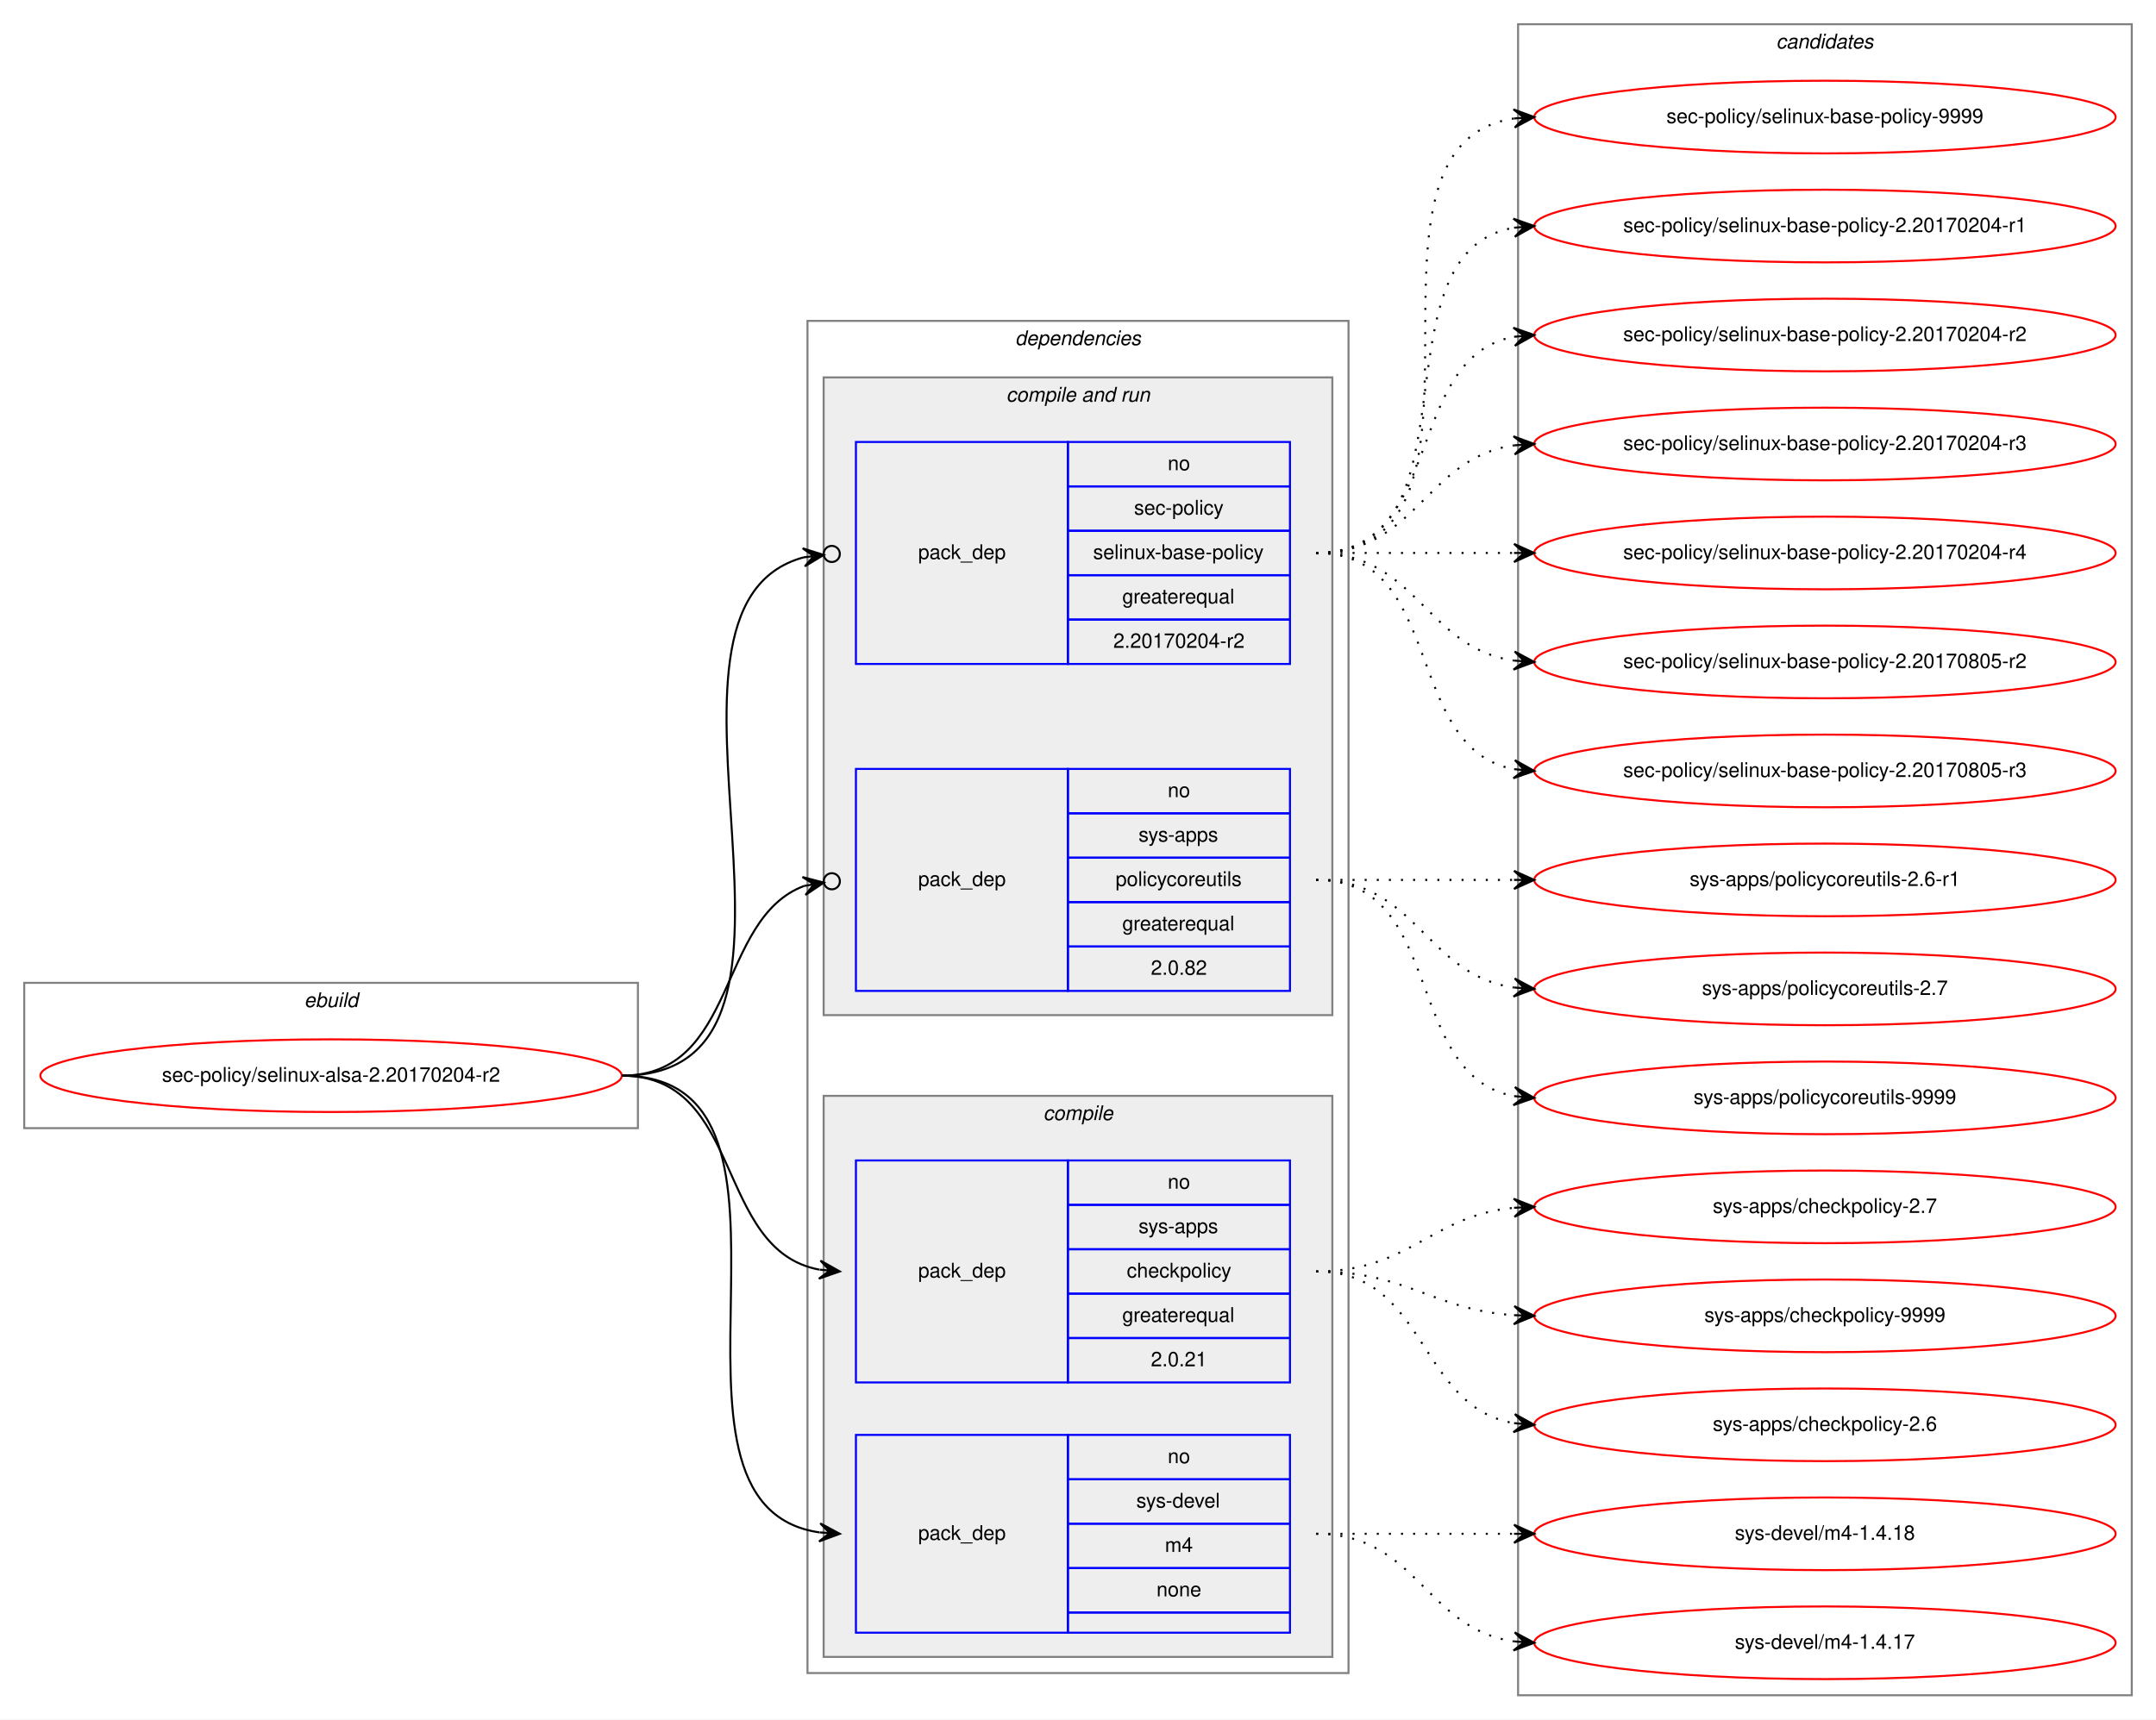
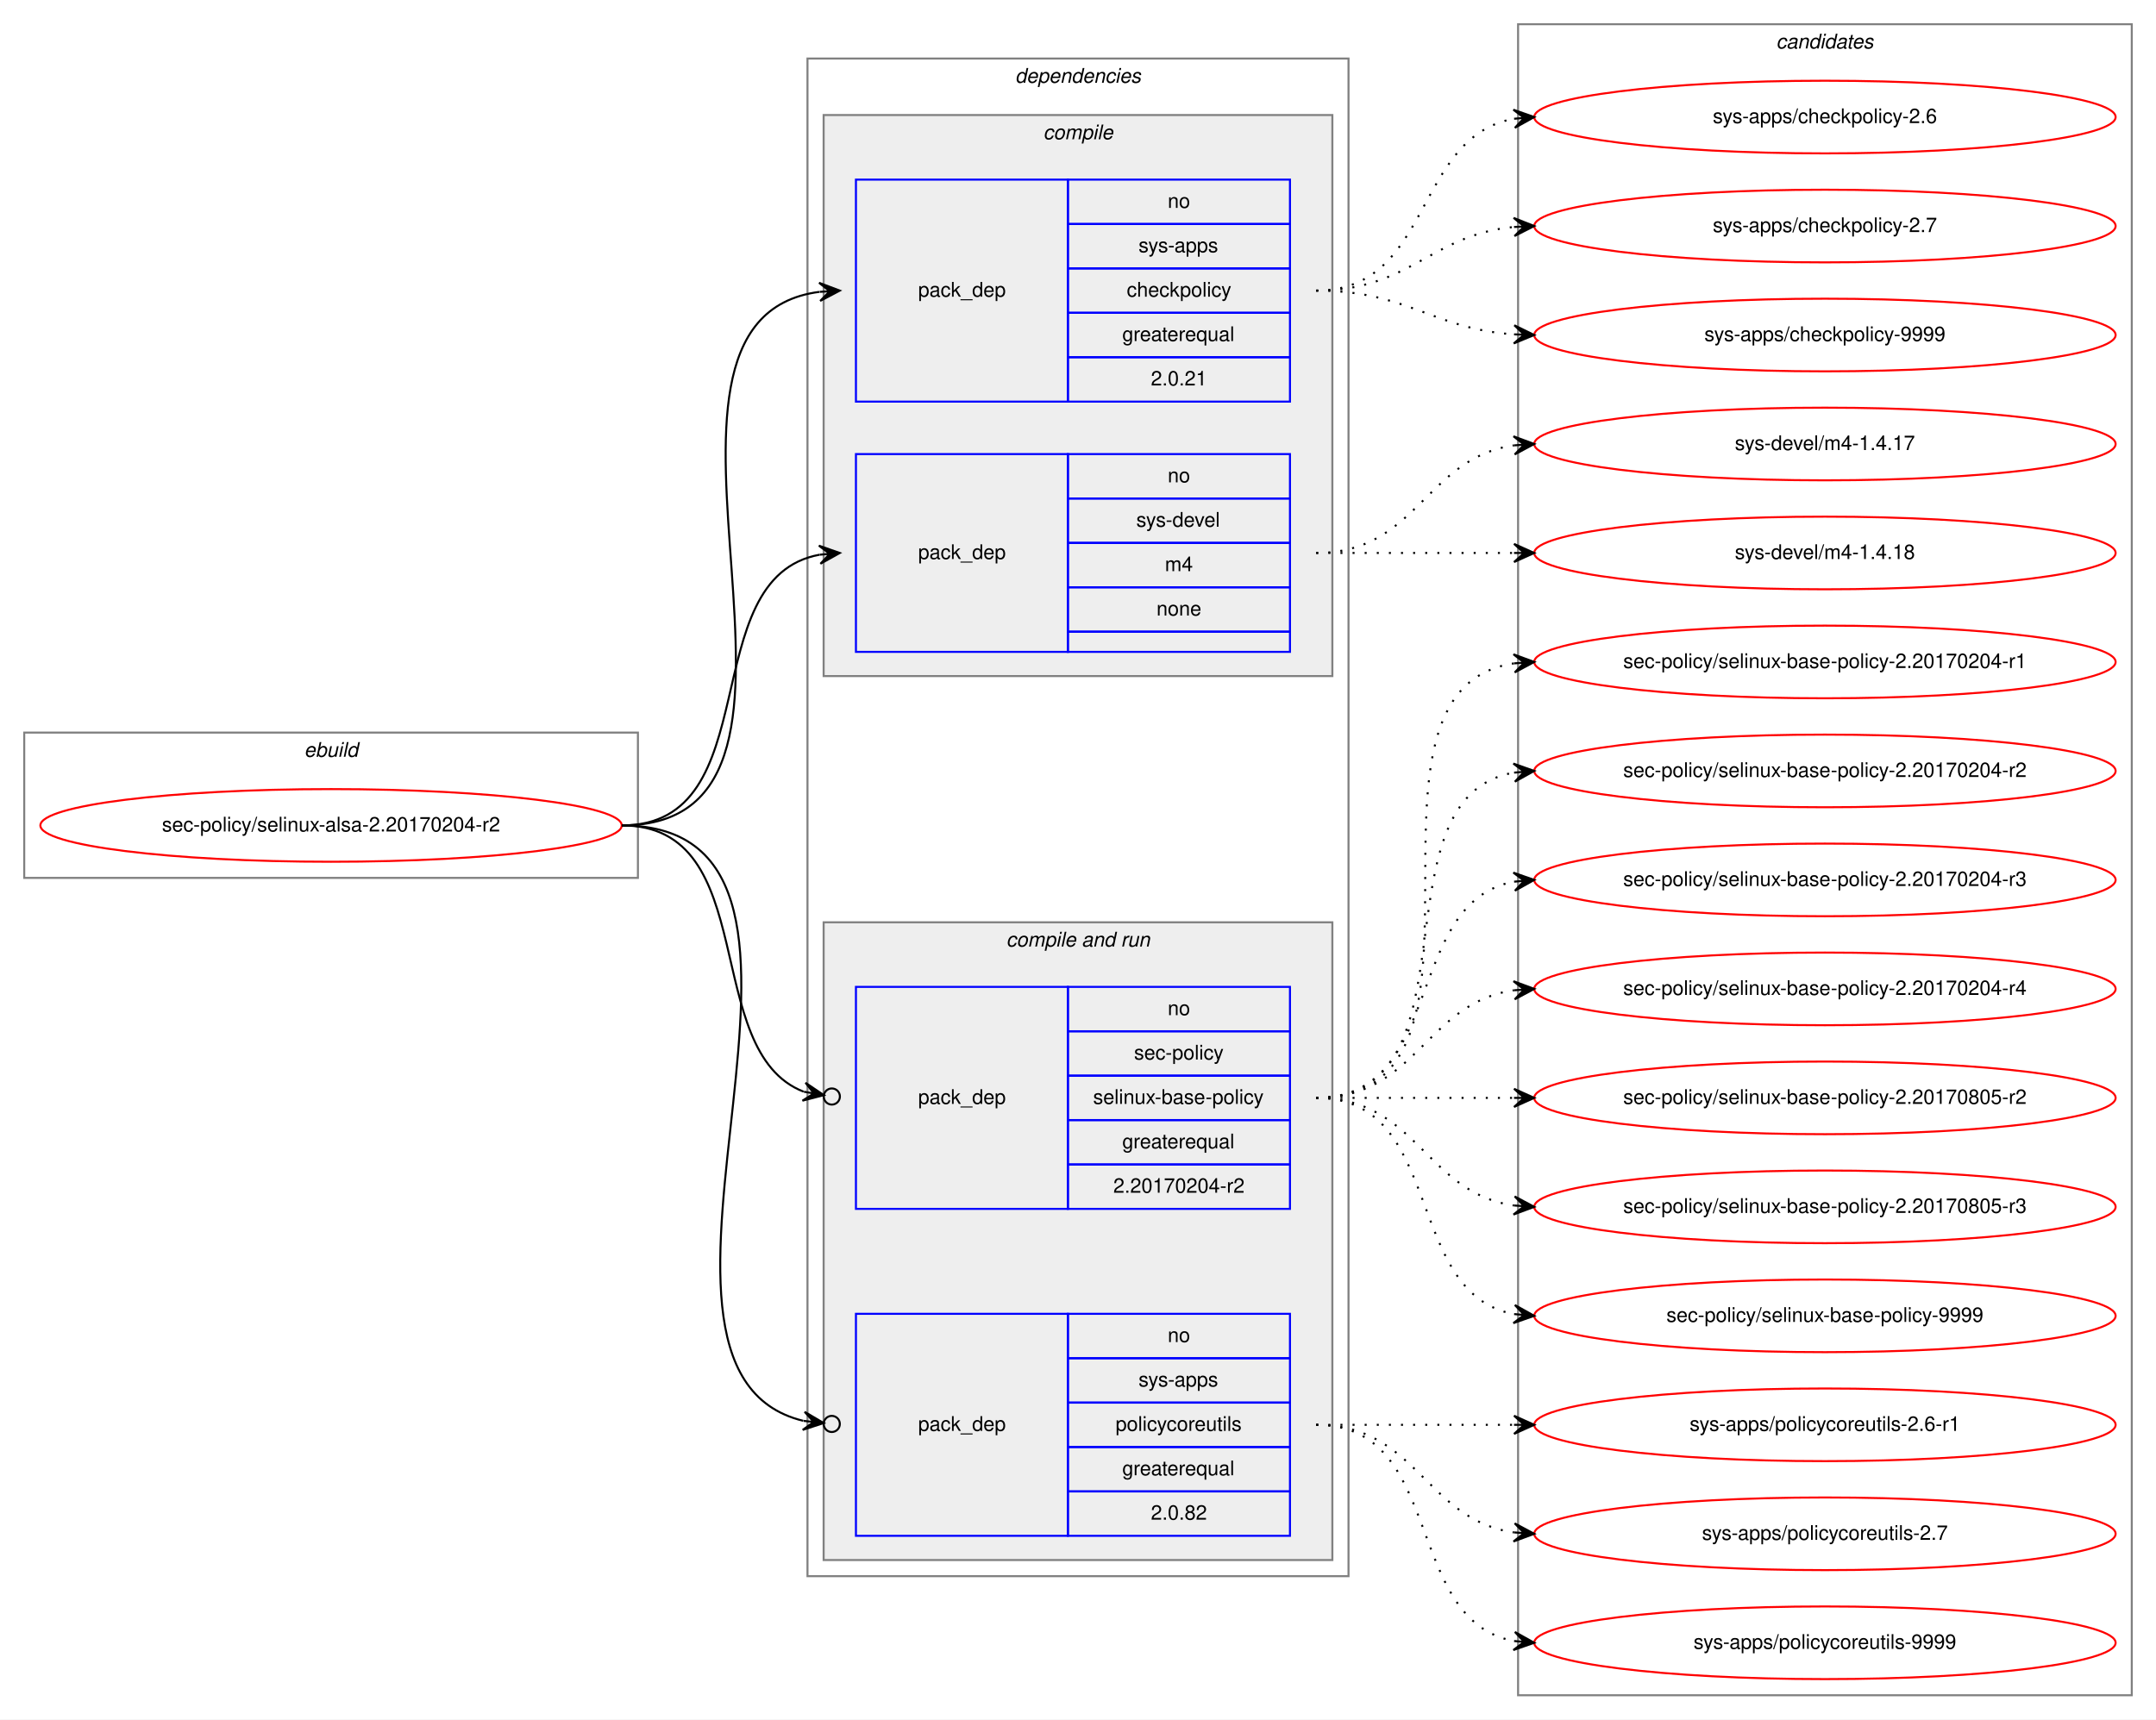
<svg xmlns="http://www.w3.org/2000/svg" xmlns:xlink="http://www.w3.org/1999/xlink" width="1068pt" height="852pt" viewBox="0.00 0.00 1068.00 852.00">
  <g id="graph0" class="graph" transform="scale(1 1) rotate(0) translate(4 848)">
    <polygon fill="white" stroke="transparent" points="-4,4 -4,-848 1064,-848 1064,4 -4,4" />
    <g id="clust1" class="cluster">
-       <polygon fill="none" stroke="gray" points="8,-289 8,-361 312,-361 312,-289 8,-289" />
-       <text text-anchor="start" x="146.663" y="-349" font-family="Helvetica,sans-Serif" font-style="italic" font-size="10.00">ebuild</text>
+       <polygon fill="none" stroke="gray" points="8,-413 8,-485 312,-485 312,-413 8,-413" />
+       <text text-anchor="start" x="146.663" y="-473" font-family="Helvetica,sans-Serif" font-style="italic" font-size="10.00">ebuild</text>
    </g>
    <g id="clust2" class="cluster">
-       <polygon fill="none" stroke="gray" points="396,-19 396,-689 664,-689 664,-19 396,-19" />
-       <text text-anchor="start" x="498.875" y="-677" font-family="Helvetica,sans-Serif" font-style="italic" font-size="10.00">dependencies</text>
+       <polygon fill="none" stroke="gray" points="396,-67 396,-819 664,-819 664,-67 396,-67" />
+       <text text-anchor="start" x="498.875" y="-807" font-family="Helvetica,sans-Serif" font-style="italic" font-size="10.00">dependencies</text>
+     </g>
+     <g id="clust3" class="cluster">
+       <polygon fill="#eeeeee" stroke="gray" points="404,-513 404,-791 656,-791 656,-513 404,-513" />
+       <text text-anchor="start" x="512.778" y="-779" font-family="Helvetica,sans-Serif" font-style="italic" font-size="10.00">compile</text>
    </g>
    <g id="clust6" class="cluster">
-       <polygon fill="#eeeeee" stroke="gray" points="404,-345 404,-661 656,-661 656,-345 404,-345" />
-       <text text-anchor="start" x="494.437" y="-649" font-family="Helvetica,sans-Serif" font-style="italic" font-size="10.00">compile and run</text>
-     </g>
-     <g id="clust3" class="cluster">
-       <polygon fill="#eeeeee" stroke="gray" points="404,-27 404,-305 656,-305 656,-27 404,-27" />
-       <text text-anchor="start" x="512.778" y="-293" font-family="Helvetica,sans-Serif" font-style="italic" font-size="10.00">compile</text>
+       <polygon fill="#eeeeee" stroke="gray" points="404,-75 404,-391 656,-391 656,-75 404,-75" />
+       <text text-anchor="start" x="494.437" y="-379" font-family="Helvetica,sans-Serif" font-style="italic" font-size="10.00">compile and run</text>
    </g>
    <g id="clust10" class="cluster">
      <polygon fill="none" stroke="gray" points="748,-8 748,-836 1052,-836 1052,-8 748,-8" />
      <text text-anchor="start" x="875.824" y="-824" font-family="Helvetica,sans-Serif" font-style="italic" font-size="10.00">candidates</text>
    </g>
    <g id="node1" class="node">
      <g id="a_node1">
        <a xlink:href="../sec-policy/selinux-alsa-2.20170204-r2.svg" xlink:title="sec-policy/selinux-alsa-2.20170204-r2">
-           <ellipse fill="none" stroke="red" cx="160" cy="-315" rx="144" ry="18" />
-           <text text-anchor="middle" x="160" y="-312" font-family="Helvetica,sans-Serif" font-size="10.00">sec-policy/selinux-alsa-2.20170204-r2</text>
+           <ellipse fill="none" stroke="red" cx="160" cy="-439" rx="144" ry="18" />
+           <text text-anchor="middle" x="160" y="-436" font-family="Helvetica,sans-Serif" font-size="10.00">sec-policy/selinux-alsa-2.20170204-r2</text>
        </a>
      </g>
    </g>
    <g id="node2" class="node">
-       <polygon fill="none" stroke="blue" points="420,-163 420,-273 525,-273 525,-163 420,-163" />
-       <text text-anchor="start" x="450.823" y="-215" font-family="Helvetica,sans-Serif" font-size="10.00">pack_dep</text>
-       <polygon fill="none" stroke="blue" points="525,-251 525,-273 635,-273 635,-251 525,-251" />
-       <text text-anchor="start" x="574.441" y="-259" font-family="Helvetica,sans-Serif" font-size="10.00">no</text>
-       <polygon fill="none" stroke="blue" points="525,-229 525,-251 635,-251 635,-229 525,-229" />
-       <text text-anchor="start" x="559.997" y="-237" font-family="Helvetica,sans-Serif" font-size="10.00">sys-apps</text>
-       <polygon fill="none" stroke="blue" points="525,-207 525,-229 635,-229 635,-207 525,-207" />
-       <text text-anchor="start" x="554.163" y="-215" font-family="Helvetica,sans-Serif" font-size="10.00">checkpolicy</text>
-       <polygon fill="none" stroke="blue" points="525,-185 525,-207 635,-207 635,-185 525,-185" />
-       <text text-anchor="start" x="551.936" y="-193" font-family="Helvetica,sans-Serif" font-size="10.00">greaterequal</text>
-       <polygon fill="none" stroke="blue" points="525,-163 525,-185 635,-185 635,-163 525,-163" />
-       <text text-anchor="start" x="566.103" y="-171" font-family="Helvetica,sans-Serif" font-size="10.00">2.0.21</text>
+       <polygon fill="none" stroke="blue" points="420,-649 420,-759 525,-759 525,-649 420,-649" />
+       <text text-anchor="start" x="450.823" y="-701" font-family="Helvetica,sans-Serif" font-size="10.00">pack_dep</text>
+       <polygon fill="none" stroke="blue" points="525,-737 525,-759 635,-759 635,-737 525,-737" />
+       <text text-anchor="start" x="574.441" y="-745" font-family="Helvetica,sans-Serif" font-size="10.00">no</text>
+       <polygon fill="none" stroke="blue" points="525,-715 525,-737 635,-737 635,-715 525,-715" />
+       <text text-anchor="start" x="559.997" y="-723" font-family="Helvetica,sans-Serif" font-size="10.00">sys-apps</text>
+       <polygon fill="none" stroke="blue" points="525,-693 525,-715 635,-715 635,-693 525,-693" />
+       <text text-anchor="start" x="554.163" y="-701" font-family="Helvetica,sans-Serif" font-size="10.00">checkpolicy</text>
+       <polygon fill="none" stroke="blue" points="525,-671 525,-693 635,-693 635,-671 525,-671" />
+       <text text-anchor="start" x="551.936" y="-679" font-family="Helvetica,sans-Serif" font-size="10.00">greaterequal</text>
+       <polygon fill="none" stroke="blue" points="525,-649 525,-671 635,-671 635,-649 525,-649" />
+       <text text-anchor="start" x="566.103" y="-657" font-family="Helvetica,sans-Serif" font-size="10.00">2.0.21</text>
    </g>
    <g id="edge1" class="edge">
-       <path fill="none" stroke="black" d="M304,-315C364.864,-315 349.591,-228.677 401.829,-218.898" />
-       <polygon fill="black" stroke="black" points="412,-218 402.435,-223.362 407.019,-218.44 402.039,-218.88 402.039,-218.88 402.039,-218.88 407.019,-218.44 401.643,-214.397 412,-218 412,-218" />
+       <path fill="none" stroke="black" d="M304,-439C427.581,-439 292.888,-689.203 401.84,-703.374" />
+       <polygon fill="black" stroke="black" points="412,-704 401.742,-707.877 407.009,-703.693 402.019,-703.385 402.019,-703.385 402.019,-703.385 407.009,-703.693 402.296,-698.894 412,-704 412,-704" />
    </g>
    <g id="node3" class="node">
-       <polygon fill="none" stroke="blue" points="420,-39 420,-137 525,-137 525,-39 420,-39" />
-       <text text-anchor="start" x="450.823" y="-85" font-family="Helvetica,sans-Serif" font-size="10.00">pack_dep</text>
-       <polygon fill="none" stroke="blue" points="525,-115 525,-137 635,-137 635,-115 525,-115" />
-       <text text-anchor="start" x="574.441" y="-123" font-family="Helvetica,sans-Serif" font-size="10.00">no</text>
-       <polygon fill="none" stroke="blue" points="525,-93 525,-115 635,-115 635,-93 525,-93" />
-       <text text-anchor="start" x="558.888" y="-101" font-family="Helvetica,sans-Serif" font-size="10.00">sys-devel</text>
-       <polygon fill="none" stroke="blue" points="525,-71 525,-93 635,-93 635,-71 525,-71" />
-       <text text-anchor="start" x="573.056" y="-79" font-family="Helvetica,sans-Serif" font-size="10.00">m4</text>
-       <polygon fill="none" stroke="blue" points="525,-49 525,-71 635,-71 635,-49 525,-49" />
-       <text text-anchor="start" x="568.882" y="-57" font-family="Helvetica,sans-Serif" font-size="10.00">none</text>
-       <polygon fill="none" stroke="blue" points="525,-39 525,-49 635,-49 635,-39 525,-39" />
+       <polygon fill="none" stroke="blue" points="420,-525 420,-623 525,-623 525,-525 420,-525" />
+       <text text-anchor="start" x="450.823" y="-571" font-family="Helvetica,sans-Serif" font-size="10.00">pack_dep</text>
+       <polygon fill="none" stroke="blue" points="525,-601 525,-623 635,-623 635,-601 525,-601" />
+       <text text-anchor="start" x="574.441" y="-609" font-family="Helvetica,sans-Serif" font-size="10.00">no</text>
+       <polygon fill="none" stroke="blue" points="525,-579 525,-601 635,-601 635,-579 525,-579" />
+       <text text-anchor="start" x="558.888" y="-587" font-family="Helvetica,sans-Serif" font-size="10.00">sys-devel</text>
+       <polygon fill="none" stroke="blue" points="525,-557 525,-579 635,-579 635,-557 525,-557" />
+       <text text-anchor="start" x="573.056" y="-565" font-family="Helvetica,sans-Serif" font-size="10.00">m4</text>
+       <polygon fill="none" stroke="blue" points="525,-535 525,-557 635,-557 635,-535 525,-535" />
+       <text text-anchor="start" x="568.882" y="-543" font-family="Helvetica,sans-Serif" font-size="10.00">none</text>
+       <polygon fill="none" stroke="blue" points="525,-525 525,-535 635,-535 635,-525 525,-525" />
    </g>
    <g id="edge2" class="edge">
-       <path fill="none" stroke="black" d="M304,-315C412.125,-315 307.48,-102.395 401.891,-88.692" />
-       <polygon fill="black" stroke="black" points="412,-88 402.331,-93.173 407.012,-88.341 402.023,-88.683 402.023,-88.683 402.023,-88.683 407.012,-88.341 401.716,-84.194 412,-88 412,-88" />
+       <path fill="none" stroke="black" d="M304,-439C377.236,-439 339.175,-561.64 401.977,-573.138" />
+       <polygon fill="black" stroke="black" points="412,-574 401.651,-577.626 407.018,-573.571 402.037,-573.143 402.037,-573.143 402.037,-573.143 407.018,-573.571 402.422,-568.66 412,-574 412,-574" />
    </g>
    <g id="node4" class="node">
-       <polygon fill="none" stroke="blue" points="420,-519 420,-629 525,-629 525,-519 420,-519" />
-       <text text-anchor="start" x="450.823" y="-571" font-family="Helvetica,sans-Serif" font-size="10.00">pack_dep</text>
-       <polygon fill="none" stroke="blue" points="525,-607 525,-629 635,-629 635,-607 525,-607" />
-       <text text-anchor="start" x="574.441" y="-615" font-family="Helvetica,sans-Serif" font-size="10.00">no</text>
-       <polygon fill="none" stroke="blue" points="525,-585 525,-607 635,-607 635,-585 525,-585" />
-       <text text-anchor="start" x="557.778" y="-593" font-family="Helvetica,sans-Serif" font-size="10.00">sec-policy</text>
-       <polygon fill="none" stroke="blue" points="525,-563 525,-585 635,-585 635,-563 525,-563" />
-       <text text-anchor="start" x="537.497" y="-571" font-family="Helvetica,sans-Serif" font-size="10.00">selinux-base-policy</text>
-       <polygon fill="none" stroke="blue" points="525,-541 525,-563 635,-563 635,-541 525,-541" />
-       <text text-anchor="start" x="551.936" y="-549" font-family="Helvetica,sans-Serif" font-size="10.00">greaterequal</text>
-       <polygon fill="none" stroke="blue" points="525,-519 525,-541 635,-541 635,-519 525,-519" />
-       <text text-anchor="start" x="547.486" y="-527" font-family="Helvetica,sans-Serif" font-size="10.00">2.20170204-r2</text>
+       <polygon fill="none" stroke="blue" points="420,-249 420,-359 525,-359 525,-249 420,-249" />
+       <text text-anchor="start" x="450.823" y="-301" font-family="Helvetica,sans-Serif" font-size="10.00">pack_dep</text>
+       <polygon fill="none" stroke="blue" points="525,-337 525,-359 635,-359 635,-337 525,-337" />
+       <text text-anchor="start" x="574.441" y="-345" font-family="Helvetica,sans-Serif" font-size="10.00">no</text>
+       <polygon fill="none" stroke="blue" points="525,-315 525,-337 635,-337 635,-315 525,-315" />
+       <text text-anchor="start" x="557.778" y="-323" font-family="Helvetica,sans-Serif" font-size="10.00">sec-policy</text>
+       <polygon fill="none" stroke="blue" points="525,-293 525,-315 635,-315 635,-293 525,-293" />
+       <text text-anchor="start" x="537.497" y="-301" font-family="Helvetica,sans-Serif" font-size="10.00">selinux-base-policy</text>
+       <polygon fill="none" stroke="blue" points="525,-271 525,-293 635,-293 635,-271 525,-271" />
+       <text text-anchor="start" x="551.936" y="-279" font-family="Helvetica,sans-Serif" font-size="10.00">greaterequal</text>
+       <polygon fill="none" stroke="blue" points="525,-249 525,-271 635,-271 635,-249 525,-249" />
+       <text text-anchor="start" x="547.486" y="-257" font-family="Helvetica,sans-Serif" font-size="10.00">2.20170204-r2</text>
    </g>
    <g id="edge3" class="edge">
-       <path fill="none" stroke="black" d="M304,-315C422.019,-315 301.708,-546.925 394.125,-571.839" />
-       <ellipse fill="none" stroke="black" cx="408.029" cy="-573.52" rx="4" ry="4" />
-       <polygon fill="black" stroke="black" points="404.058,-573.04 393.59,-576.307 399.094,-572.439 394.13,-571.839 394.13,-571.839 394.13,-571.839 399.094,-572.439 394.67,-567.372 404.058,-573.04 404.058,-573.04" />
+       <path fill="none" stroke="black" d="M304,-439C373.934,-439 342.381,-327.168 394.079,-307.073" />
+       <ellipse fill="none" stroke="black" cx="408.058" cy="-304.676" rx="4" ry="4" />
+       <polygon fill="black" stroke="black" points="404.115,-305.352 395.02,-311.478 399.187,-306.197 394.259,-307.043 394.259,-307.043 394.259,-307.043 399.187,-306.197 393.498,-302.607 404.115,-305.352 404.115,-305.352" />
    </g>
    <g id="node5" class="node">
-       <polygon fill="none" stroke="blue" points="420,-357 420,-467 525,-467 525,-357 420,-357" />
-       <text text-anchor="start" x="450.823" y="-409" font-family="Helvetica,sans-Serif" font-size="10.00">pack_dep</text>
-       <polygon fill="none" stroke="blue" points="525,-445 525,-467 635,-467 635,-445 525,-445" />
-       <text text-anchor="start" x="574.441" y="-453" font-family="Helvetica,sans-Serif" font-size="10.00">no</text>
-       <polygon fill="none" stroke="blue" points="525,-423 525,-445 635,-445 635,-423 525,-423" />
-       <text text-anchor="start" x="559.997" y="-431" font-family="Helvetica,sans-Serif" font-size="10.00">sys-apps</text>
-       <polygon fill="none" stroke="blue" points="525,-401 525,-423 635,-423 635,-401 525,-401" />
-       <text text-anchor="start" x="548.611" y="-409" font-family="Helvetica,sans-Serif" font-size="10.00">policycoreutils</text>
-       <polygon fill="none" stroke="blue" points="525,-379 525,-401 635,-401 635,-379 525,-379" />
-       <text text-anchor="start" x="551.936" y="-387" font-family="Helvetica,sans-Serif" font-size="10.00">greaterequal</text>
-       <polygon fill="none" stroke="blue" points="525,-357 525,-379 635,-379 635,-357 525,-357" />
-       <text text-anchor="start" x="566.103" y="-365" font-family="Helvetica,sans-Serif" font-size="10.00">2.0.82</text>
+       <polygon fill="none" stroke="blue" points="420,-87 420,-197 525,-197 525,-87 420,-87" />
+       <text text-anchor="start" x="450.823" y="-139" font-family="Helvetica,sans-Serif" font-size="10.00">pack_dep</text>
+       <polygon fill="none" stroke="blue" points="525,-175 525,-197 635,-197 635,-175 525,-175" />
+       <text text-anchor="start" x="574.441" y="-183" font-family="Helvetica,sans-Serif" font-size="10.00">no</text>
+       <polygon fill="none" stroke="blue" points="525,-153 525,-175 635,-175 635,-153 525,-153" />
+       <text text-anchor="start" x="559.997" y="-161" font-family="Helvetica,sans-Serif" font-size="10.00">sys-apps</text>
+       <polygon fill="none" stroke="blue" points="525,-131 525,-153 635,-153 635,-131 525,-131" />
+       <text text-anchor="start" x="548.611" y="-139" font-family="Helvetica,sans-Serif" font-size="10.00">policycoreutils</text>
+       <polygon fill="none" stroke="blue" points="525,-109 525,-131 635,-131 635,-109 525,-109" />
+       <text text-anchor="start" x="551.936" y="-117" font-family="Helvetica,sans-Serif" font-size="10.00">greaterequal</text>
+       <polygon fill="none" stroke="blue" points="525,-87 525,-109 635,-109 635,-87 525,-87" />
+       <text text-anchor="start" x="566.103" y="-95" font-family="Helvetica,sans-Serif" font-size="10.00">2.0.82</text>
    </g>
    <g id="edge4" class="edge">
-       <path fill="none" stroke="black" d="M304,-315C361.713,-315 350.968,-392.618 394.24,-408.991" />
-       <ellipse fill="none" stroke="black" cx="408.056" cy="-411.332" rx="4" ry="4" />
-       <polygon fill="black" stroke="black" points="404.112,-410.663 393.501,-413.429 399.183,-409.828 394.253,-408.993 394.253,-408.993 394.253,-408.993 399.183,-409.828 395.005,-404.556 404.112,-410.663 404.112,-410.663" />
+       <path fill="none" stroke="black" d="M304,-439C437.735,-439 287.374,-169.744 393.921,-143.975" />
+       <ellipse fill="none" stroke="black" cx="408.024" cy="-142.434" rx="4" ry="4" />
+       <polygon fill="black" stroke="black" points="404.047,-142.869 394.595,-148.428 399.077,-143.412 394.106,-143.955 394.106,-143.955 394.106,-143.955 399.077,-143.412 393.618,-139.482 404.047,-142.869 404.047,-142.869" />
    </g>
    <g id="node6" class="node">
      <g id="a_node6">
        <a xlink:href="../sys-apps/checkpolicy-2.6.svg" xlink:title="sys-apps/checkpolicy-2.6">
-           <ellipse fill="none" stroke="red" cx="900" cy="-142" rx="144" ry="18" />
-           <text text-anchor="middle" x="900" y="-139" font-family="Helvetica,sans-Serif" font-size="10.00">sys-apps/checkpolicy-2.6</text>
+           <ellipse fill="none" stroke="red" cx="900" cy="-790" rx="144" ry="18" />
+           <text text-anchor="middle" x="900" y="-787" font-family="Helvetica,sans-Serif" font-size="10.00">sys-apps/checkpolicy-2.6</text>
        </a>
      </g>
    </g>
    <g id="edge5" class="edge">
-       <path fill="none" stroke="black" stroke-dasharray="1,5" d="M648,-218C703.025,-218 698.214,-151.203 745.76,-142.854" />
-       <polygon fill="black" stroke="black" points="756,-142 746.408,-147.315 751.017,-142.415 746.035,-142.831 746.035,-142.831 746.035,-142.831 751.017,-142.415 745.661,-138.346 756,-142 756,-142" />
+       <path fill="none" stroke="black" stroke-dasharray="1,5" d="M648,-704C705.764,-704 696.105,-780.217 745.967,-789.149" />
+       <polygon fill="black" stroke="black" points="756,-790 745.655,-793.638 751.018,-789.577 746.036,-789.155 746.036,-789.155 746.036,-789.155 751.018,-789.577 746.416,-784.671 756,-790 756,-790" />
    </g>
    <g id="node7" class="node">
      <g id="a_node7">
        <a xlink:href="../sys-apps/checkpolicy-2.7.svg" xlink:title="sys-apps/checkpolicy-2.7">
-           <ellipse fill="none" stroke="red" cx="900" cy="-250" rx="144" ry="18" />
-           <text text-anchor="middle" x="900" y="-247" font-family="Helvetica,sans-Serif" font-size="10.00">sys-apps/checkpolicy-2.7</text>
+           <ellipse fill="none" stroke="red" cx="900" cy="-736" rx="144" ry="18" />
+           <text text-anchor="middle" x="900" y="-733" font-family="Helvetica,sans-Serif" font-size="10.00">sys-apps/checkpolicy-2.7</text>
        </a>
      </g>
    </g>
    <g id="edge6" class="edge">
-       <path fill="none" stroke="black" stroke-dasharray="1,5" d="M648,-218C694.445,-218 704.579,-245.542 745.776,-249.523" />
-       <polygon fill="black" stroke="black" points="756,-250 745.801,-254.029 751.005,-249.767 746.011,-249.534 746.011,-249.534 746.011,-249.534 751.005,-249.767 746.221,-245.039 756,-250 756,-250" />
+       <path fill="none" stroke="black" stroke-dasharray="1,5" d="M648,-704C694.445,-704 704.579,-731.542 745.776,-735.523" />
+       <polygon fill="black" stroke="black" points="756,-736 745.801,-740.029 751.005,-735.767 746.011,-735.534 746.011,-735.534 746.011,-735.534 751.005,-735.767 746.221,-731.039 756,-736 756,-736" />
    </g>
    <g id="node8" class="node">
      <g id="a_node8">
        <a xlink:href="../sys-apps/checkpolicy-9999.svg" xlink:title="sys-apps/checkpolicy-9999">
-           <ellipse fill="none" stroke="red" cx="900" cy="-196" rx="144" ry="18" />
-           <text text-anchor="middle" x="900" y="-193" font-family="Helvetica,sans-Serif" font-size="10.00">sys-apps/checkpolicy-9999</text>
+           <ellipse fill="none" stroke="red" cx="900" cy="-682" rx="144" ry="18" />
+           <text text-anchor="middle" x="900" y="-679" font-family="Helvetica,sans-Serif" font-size="10.00">sys-apps/checkpolicy-9999</text>
        </a>
      </g>
    </g>
    <g id="edge7" class="edge">
-       <path fill="none" stroke="black" stroke-dasharray="1,5" d="M648,-218C693.446,-218 705.361,-199.065 745.961,-196.328" />
-       <polygon fill="black" stroke="black" points="756,-196 746.152,-200.824 751.003,-196.163 746.005,-196.327 746.005,-196.327 746.005,-196.327 751.003,-196.163 745.858,-191.829 756,-196 756,-196" />
+       <path fill="none" stroke="black" stroke-dasharray="1,5" d="M648,-704C693.446,-704 705.361,-685.065 745.961,-682.328" />
+       <polygon fill="black" stroke="black" points="756,-682 746.152,-686.824 751.003,-682.163 746.005,-682.327 746.005,-682.327 746.005,-682.327 751.003,-682.163 745.858,-677.829 756,-682 756,-682" />
    </g>
    <g id="node9" class="node">
      <g id="a_node9">
        <a xlink:href="../sys-devel/m4-1.4.17.svg" xlink:title="sys-devel/m4-1.4.17">
-           <ellipse fill="none" stroke="red" cx="900" cy="-34" rx="144" ry="18" />
-           <text text-anchor="middle" x="900" y="-31" font-family="Helvetica,sans-Serif" font-size="10.00">sys-devel/m4-1.4.17</text>
+           <ellipse fill="none" stroke="red" cx="900" cy="-628" rx="144" ry="18" />
+           <text text-anchor="middle" x="900" y="-625" font-family="Helvetica,sans-Serif" font-size="10.00">sys-devel/m4-1.4.17</text>
        </a>
      </g>
    </g>
    <g id="edge8" class="edge">
-       <path fill="none" stroke="black" stroke-dasharray="1,5" d="M648,-88C698.102,-88 702.012,-40.934 745.979,-34.683" />
-       <polygon fill="black" stroke="black" points="756,-34 746.329,-39.169 751.012,-34.34 746.023,-34.68 746.023,-34.68 746.023,-34.68 751.012,-34.34 745.717,-30.19 756,-34 756,-34" />
+       <path fill="none" stroke="black" stroke-dasharray="1,5" d="M648,-574C698.102,-574 702.012,-621.066 745.979,-627.317" />
+       <polygon fill="black" stroke="black" points="756,-628 745.717,-631.81 751.012,-627.66 746.023,-627.32 746.023,-627.32 746.023,-627.32 751.012,-627.66 746.329,-622.831 756,-628 756,-628" />
    </g>
    <g id="node10" class="node">
      <g id="a_node10">
        <a xlink:href="../sys-devel/m4-1.4.18.svg" xlink:title="sys-devel/m4-1.4.18">
-           <ellipse fill="none" stroke="red" cx="900" cy="-88" rx="144" ry="18" />
-           <text text-anchor="middle" x="900" y="-85" font-family="Helvetica,sans-Serif" font-size="10.00">sys-devel/m4-1.4.18</text>
+           <ellipse fill="none" stroke="red" cx="900" cy="-574" rx="144" ry="18" />
+           <text text-anchor="middle" x="900" y="-571" font-family="Helvetica,sans-Serif" font-size="10.00">sys-devel/m4-1.4.18</text>
        </a>
      </g>
    </g>
    <g id="edge9" class="edge">
-       <path fill="none" stroke="black" stroke-dasharray="1,5" d="M648,-88C692.438,-88 706.02,-88 745.878,-88" />
-       <polygon fill="black" stroke="black" points="756,-88 746,-92.5 751,-88 746,-88 746,-88 746,-88 751,-88 746,-83.5 756,-88 756,-88" />
+       <path fill="none" stroke="black" stroke-dasharray="1,5" d="M648,-574C692.438,-574 706.02,-574 745.878,-574" />
+       <polygon fill="black" stroke="black" points="756,-574 746,-578.5 751,-574 746,-574 746,-574 746,-574 751,-574 746,-569.5 756,-574 756,-574" />
    </g>
    <g id="node11" class="node">
      <g id="a_node11">
        <a xlink:href="../sec-policy/selinux-base-policy-2.20170204-r1.svg" xlink:title="sec-policy/selinux-base-policy-2.20170204-r1">
-           <ellipse fill="none" stroke="red" cx="900" cy="-736" rx="144" ry="18" />
-           <text text-anchor="middle" x="900" y="-733" font-family="Helvetica,sans-Serif" font-size="10.00">sec-policy/selinux-base-policy-2.20170204-r1</text>
+           <ellipse fill="none" stroke="red" cx="900" cy="-520" rx="144" ry="18" />
+           <text text-anchor="middle" x="900" y="-517" font-family="Helvetica,sans-Serif" font-size="10.00">sec-policy/selinux-base-policy-2.20170204-r1</text>
        </a>
      </g>
    </g>
    <g id="edge10" class="edge">
-       <path fill="none" stroke="black" stroke-dasharray="1,5" d="M648,-574C730.815,-574 674.779,-722.377 745.661,-735.128" />
-       <polygon fill="black" stroke="black" points="756,-736 745.657,-739.644 751.018,-735.58 746.035,-735.16 746.035,-735.16 746.035,-735.16 751.018,-735.58 746.413,-730.676 756,-736 756,-736" />
+       <path fill="none" stroke="black" stroke-dasharray="1,5" d="M648,-304C751.768,-304 655.516,-505.894 746.001,-519.301" />
+       <polygon fill="black" stroke="black" points="756,-520 745.711,-523.792 751.012,-519.651 746.024,-519.303 746.024,-519.303 746.024,-519.303 751.012,-519.651 746.338,-514.814 756,-520 756,-520" />
    </g>
    <g id="node12" class="node">
      <g id="a_node12">
        <a xlink:href="../sec-policy/selinux-base-policy-2.20170204-r2.svg" xlink:title="sec-policy/selinux-base-policy-2.20170204-r2">
-           <ellipse fill="none" stroke="red" cx="900" cy="-682" rx="144" ry="18" />
-           <text text-anchor="middle" x="900" y="-679" font-family="Helvetica,sans-Serif" font-size="10.00">sec-policy/selinux-base-policy-2.20170204-r2</text>
+           <ellipse fill="none" stroke="red" cx="900" cy="-466" rx="144" ry="18" />
+           <text text-anchor="middle" x="900" y="-463" font-family="Helvetica,sans-Serif" font-size="10.00">sec-policy/selinux-base-policy-2.20170204-r2</text>
        </a>
      </g>
    </g>
    <g id="edge11" class="edge">
-       <path fill="none" stroke="black" stroke-dasharray="1,5" d="M648,-574C712.303,-574 690.78,-670.91 746.031,-681.131" />
-       <polygon fill="black" stroke="black" points="756,-682 745.647,-685.614 751.019,-681.566 746.038,-681.131 746.038,-681.131 746.038,-681.131 751.019,-681.566 746.429,-676.648 756,-682 756,-682" />
+       <path fill="none" stroke="black" stroke-dasharray="1,5" d="M648,-304C730.815,-304 674.779,-452.377 745.661,-465.128" />
+       <polygon fill="black" stroke="black" points="756,-466 745.657,-469.644 751.018,-465.58 746.035,-465.16 746.035,-465.16 746.035,-465.16 751.018,-465.58 746.413,-460.676 756,-466 756,-466" />
    </g>
    <g id="node13" class="node">
      <g id="a_node13">
        <a xlink:href="../sec-policy/selinux-base-policy-2.20170204-r3.svg" xlink:title="sec-policy/selinux-base-policy-2.20170204-r3">
-           <ellipse fill="none" stroke="red" cx="900" cy="-628" rx="144" ry="18" />
-           <text text-anchor="middle" x="900" y="-625" font-family="Helvetica,sans-Serif" font-size="10.00">sec-policy/selinux-base-policy-2.20170204-r3</text>
+           <ellipse fill="none" stroke="red" cx="900" cy="-412" rx="144" ry="18" />
+           <text text-anchor="middle" x="900" y="-409" font-family="Helvetica,sans-Serif" font-size="10.00">sec-policy/selinux-base-policy-2.20170204-r3</text>
        </a>
      </g>
    </g>
    <g id="edge12" class="edge">
-       <path fill="none" stroke="black" stroke-dasharray="1,5" d="M648,-574C698.102,-574 702.012,-621.066 745.979,-627.317" />
-       <polygon fill="black" stroke="black" points="756,-628 745.717,-631.81 751.012,-627.66 746.023,-627.32 746.023,-627.32 746.023,-627.32 751.012,-627.66 746.329,-622.831 756,-628 756,-628" />
+       <path fill="none" stroke="black" stroke-dasharray="1,5" d="M648,-304C712.303,-304 690.78,-400.91 746.031,-411.131" />
+       <polygon fill="black" stroke="black" points="756,-412 745.647,-415.614 751.019,-411.566 746.038,-411.131 746.038,-411.131 746.038,-411.131 751.019,-411.566 746.429,-406.648 756,-412 756,-412" />
    </g>
    <g id="node14" class="node">
      <g id="a_node14">
        <a xlink:href="../sec-policy/selinux-base-policy-2.20170204-r4.svg" xlink:title="sec-policy/selinux-base-policy-2.20170204-r4">
-           <ellipse fill="none" stroke="red" cx="900" cy="-574" rx="144" ry="18" />
-           <text text-anchor="middle" x="900" y="-571" font-family="Helvetica,sans-Serif" font-size="10.00">sec-policy/selinux-base-policy-2.20170204-r4</text>
+           <ellipse fill="none" stroke="red" cx="900" cy="-358" rx="144" ry="18" />
+           <text text-anchor="middle" x="900" y="-355" font-family="Helvetica,sans-Serif" font-size="10.00">sec-policy/selinux-base-policy-2.20170204-r4</text>
        </a>
      </g>
    </g>
    <g id="edge13" class="edge">
-       <path fill="none" stroke="black" stroke-dasharray="1,5" d="M648,-574C692.438,-574 706.02,-574 745.878,-574" />
-       <polygon fill="black" stroke="black" points="756,-574 746,-578.5 751,-574 746,-574 746,-574 746,-574 751,-574 746,-569.5 756,-574 756,-574" />
+       <path fill="none" stroke="black" stroke-dasharray="1,5" d="M648,-304C698.102,-304 702.012,-351.066 745.979,-357.317" />
+       <polygon fill="black" stroke="black" points="756,-358 745.717,-361.81 751.012,-357.66 746.023,-357.32 746.023,-357.32 746.023,-357.32 751.012,-357.66 746.329,-352.831 756,-358 756,-358" />
    </g>
    <g id="node15" class="node">
      <g id="a_node15">
        <a xlink:href="../sec-policy/selinux-base-policy-2.20170805-r2.svg" xlink:title="sec-policy/selinux-base-policy-2.20170805-r2">
-           <ellipse fill="none" stroke="red" cx="900" cy="-520" rx="144" ry="18" />
-           <text text-anchor="middle" x="900" y="-517" font-family="Helvetica,sans-Serif" font-size="10.00">sec-policy/selinux-base-policy-2.20170805-r2</text>
+           <ellipse fill="none" stroke="red" cx="900" cy="-304" rx="144" ry="18" />
+           <text text-anchor="middle" x="900" y="-301" font-family="Helvetica,sans-Serif" font-size="10.00">sec-policy/selinux-base-policy-2.20170805-r2</text>
        </a>
      </g>
    </g>
    <g id="edge14" class="edge">
-       <path fill="none" stroke="black" stroke-dasharray="1,5" d="M648,-574C698.102,-574 702.012,-526.934 745.979,-520.683" />
-       <polygon fill="black" stroke="black" points="756,-520 746.329,-525.169 751.012,-520.34 746.023,-520.68 746.023,-520.68 746.023,-520.68 751.012,-520.34 745.717,-516.19 756,-520 756,-520" />
+       <path fill="none" stroke="black" stroke-dasharray="1,5" d="M648,-304C692.438,-304 706.02,-304 745.878,-304" />
+       <polygon fill="black" stroke="black" points="756,-304 746,-308.5 751,-304 746,-304 746,-304 746,-304 751,-304 746,-299.5 756,-304 756,-304" />
    </g>
    <g id="node16" class="node">
      <g id="a_node16">
        <a xlink:href="../sec-policy/selinux-base-policy-2.20170805-r3.svg" xlink:title="sec-policy/selinux-base-policy-2.20170805-r3">
-           <ellipse fill="none" stroke="red" cx="900" cy="-466" rx="144" ry="18" />
-           <text text-anchor="middle" x="900" y="-463" font-family="Helvetica,sans-Serif" font-size="10.00">sec-policy/selinux-base-policy-2.20170805-r3</text>
+           <ellipse fill="none" stroke="red" cx="900" cy="-250" rx="144" ry="18" />
+           <text text-anchor="middle" x="900" y="-247" font-family="Helvetica,sans-Serif" font-size="10.00">sec-policy/selinux-base-policy-2.20170805-r3</text>
        </a>
      </g>
    </g>
    <g id="edge15" class="edge">
-       <path fill="none" stroke="black" stroke-dasharray="1,5" d="M648,-574C712.303,-574 690.78,-477.09 746.031,-466.869" />
-       <polygon fill="black" stroke="black" points="756,-466 746.429,-471.352 751.019,-466.434 746.038,-466.869 746.038,-466.869 746.038,-466.869 751.019,-466.434 745.647,-462.386 756,-466 756,-466" />
+       <path fill="none" stroke="black" stroke-dasharray="1,5" d="M648,-304C698.102,-304 702.012,-256.934 745.979,-250.683" />
+       <polygon fill="black" stroke="black" points="756,-250 746.329,-255.169 751.012,-250.34 746.023,-250.68 746.023,-250.68 746.023,-250.68 751.012,-250.34 745.717,-246.19 756,-250 756,-250" />
    </g>
    <g id="node17" class="node">
      <g id="a_node17">
        <a xlink:href="../sec-policy/selinux-base-policy-9999.svg" xlink:title="sec-policy/selinux-base-policy-9999">
-           <ellipse fill="none" stroke="red" cx="900" cy="-790" rx="144" ry="18" />
-           <text text-anchor="middle" x="900" y="-787" font-family="Helvetica,sans-Serif" font-size="10.00">sec-policy/selinux-base-policy-9999</text>
+           <ellipse fill="none" stroke="red" cx="900" cy="-196" rx="144" ry="18" />
+           <text text-anchor="middle" x="900" y="-193" font-family="Helvetica,sans-Serif" font-size="10.00">sec-policy/selinux-base-policy-9999</text>
        </a>
      </g>
    </g>
    <g id="edge16" class="edge">
-       <path fill="none" stroke="black" stroke-dasharray="1,5" d="M648,-574C751.768,-574 655.516,-775.894 746.001,-789.301" />
-       <polygon fill="black" stroke="black" points="756,-790 745.711,-793.792 751.012,-789.651 746.024,-789.303 746.024,-789.303 746.024,-789.303 751.012,-789.651 746.338,-784.814 756,-790 756,-790" />
+       <path fill="none" stroke="black" stroke-dasharray="1,5" d="M648,-304C712.303,-304 690.78,-207.09 746.031,-196.869" />
+       <polygon fill="black" stroke="black" points="756,-196 746.429,-201.352 751.019,-196.434 746.038,-196.869 746.038,-196.869 746.038,-196.869 751.019,-196.434 745.647,-192.386 756,-196 756,-196" />
    </g>
    <g id="node18" class="node">
      <g id="a_node18">
        <a xlink:href="../sys-apps/policycoreutils-2.6-r1.svg" xlink:title="sys-apps/policycoreutils-2.6-r1">
-           <ellipse fill="none" stroke="red" cx="900" cy="-412" rx="144" ry="18" />
-           <text text-anchor="middle" x="900" y="-409" font-family="Helvetica,sans-Serif" font-size="10.00">sys-apps/policycoreutils-2.6-r1</text>
+           <ellipse fill="none" stroke="red" cx="900" cy="-142" rx="144" ry="18" />
+           <text text-anchor="middle" x="900" y="-139" font-family="Helvetica,sans-Serif" font-size="10.00">sys-apps/policycoreutils-2.6-r1</text>
        </a>
      </g>
    </g>
    <g id="edge17" class="edge">
-       <path fill="none" stroke="black" stroke-dasharray="1,5" d="M648,-412C692.438,-412 706.02,-412 745.878,-412" />
-       <polygon fill="black" stroke="black" points="756,-412 746,-416.5 751,-412 746,-412 746,-412 746,-412 751,-412 746,-407.5 756,-412 756,-412" />
+       <path fill="none" stroke="black" stroke-dasharray="1,5" d="M648,-142C692.438,-142 706.02,-142 745.878,-142" />
+       <polygon fill="black" stroke="black" points="756,-142 746,-146.5 751,-142 746,-142 746,-142 746,-142 751,-142 746,-137.5 756,-142 756,-142" />
    </g>
    <g id="node19" class="node">
      <g id="a_node19">
        <a xlink:href="../sys-apps/policycoreutils-2.7.svg" xlink:title="sys-apps/policycoreutils-2.7">
-           <ellipse fill="none" stroke="red" cx="900" cy="-358" rx="144" ry="18" />
-           <text text-anchor="middle" x="900" y="-355" font-family="Helvetica,sans-Serif" font-size="10.00">sys-apps/policycoreutils-2.7</text>
+           <ellipse fill="none" stroke="red" cx="900" cy="-88" rx="144" ry="18" />
+           <text text-anchor="middle" x="900" y="-85" font-family="Helvetica,sans-Serif" font-size="10.00">sys-apps/policycoreutils-2.7</text>
        </a>
      </g>
    </g>
    <g id="edge18" class="edge">
-       <path fill="none" stroke="black" stroke-dasharray="1,5" d="M648,-412C698.102,-412 702.012,-364.934 745.979,-358.683" />
-       <polygon fill="black" stroke="black" points="756,-358 746.329,-363.169 751.012,-358.34 746.023,-358.68 746.023,-358.68 746.023,-358.68 751.012,-358.34 745.717,-354.19 756,-358 756,-358" />
+       <path fill="none" stroke="black" stroke-dasharray="1,5" d="M648,-142C698.102,-142 702.012,-94.934 745.979,-88.683" />
+       <polygon fill="black" stroke="black" points="756,-88 746.329,-93.169 751.012,-88.34 746.023,-88.68 746.023,-88.68 746.023,-88.68 751.012,-88.34 745.717,-84.19 756,-88 756,-88" />
    </g>
    <g id="node20" class="node">
      <g id="a_node20">
        <a xlink:href="../sys-apps/policycoreutils-9999.svg" xlink:title="sys-apps/policycoreutils-9999">
-           <ellipse fill="none" stroke="red" cx="900" cy="-304" rx="144" ry="18" />
-           <text text-anchor="middle" x="900" y="-301" font-family="Helvetica,sans-Serif" font-size="10.00">sys-apps/policycoreutils-9999</text>
+           <ellipse fill="none" stroke="red" cx="900" cy="-34" rx="144" ry="18" />
+           <text text-anchor="middle" x="900" y="-31" font-family="Helvetica,sans-Serif" font-size="10.00">sys-apps/policycoreutils-9999</text>
        </a>
      </g>
    </g>
    <g id="edge19" class="edge">
-       <path fill="none" stroke="black" stroke-dasharray="1,5" d="M648,-412C712.303,-412 690.78,-315.09 746.031,-304.869" />
-       <polygon fill="black" stroke="black" points="756,-304 746.429,-309.352 751.019,-304.434 746.038,-304.869 746.038,-304.869 746.038,-304.869 751.019,-304.434 745.647,-300.386 756,-304 756,-304" />
+       <path fill="none" stroke="black" stroke-dasharray="1,5" d="M648,-142C712.303,-142 690.78,-45.09 746.031,-34.869" />
+       <polygon fill="black" stroke="black" points="756,-34 746.429,-39.352 751.019,-34.434 746.038,-34.869 746.038,-34.869 746.038,-34.869 751.019,-34.434 745.647,-30.386 756,-34 756,-34" />
    </g>
  </g>
</svg>
